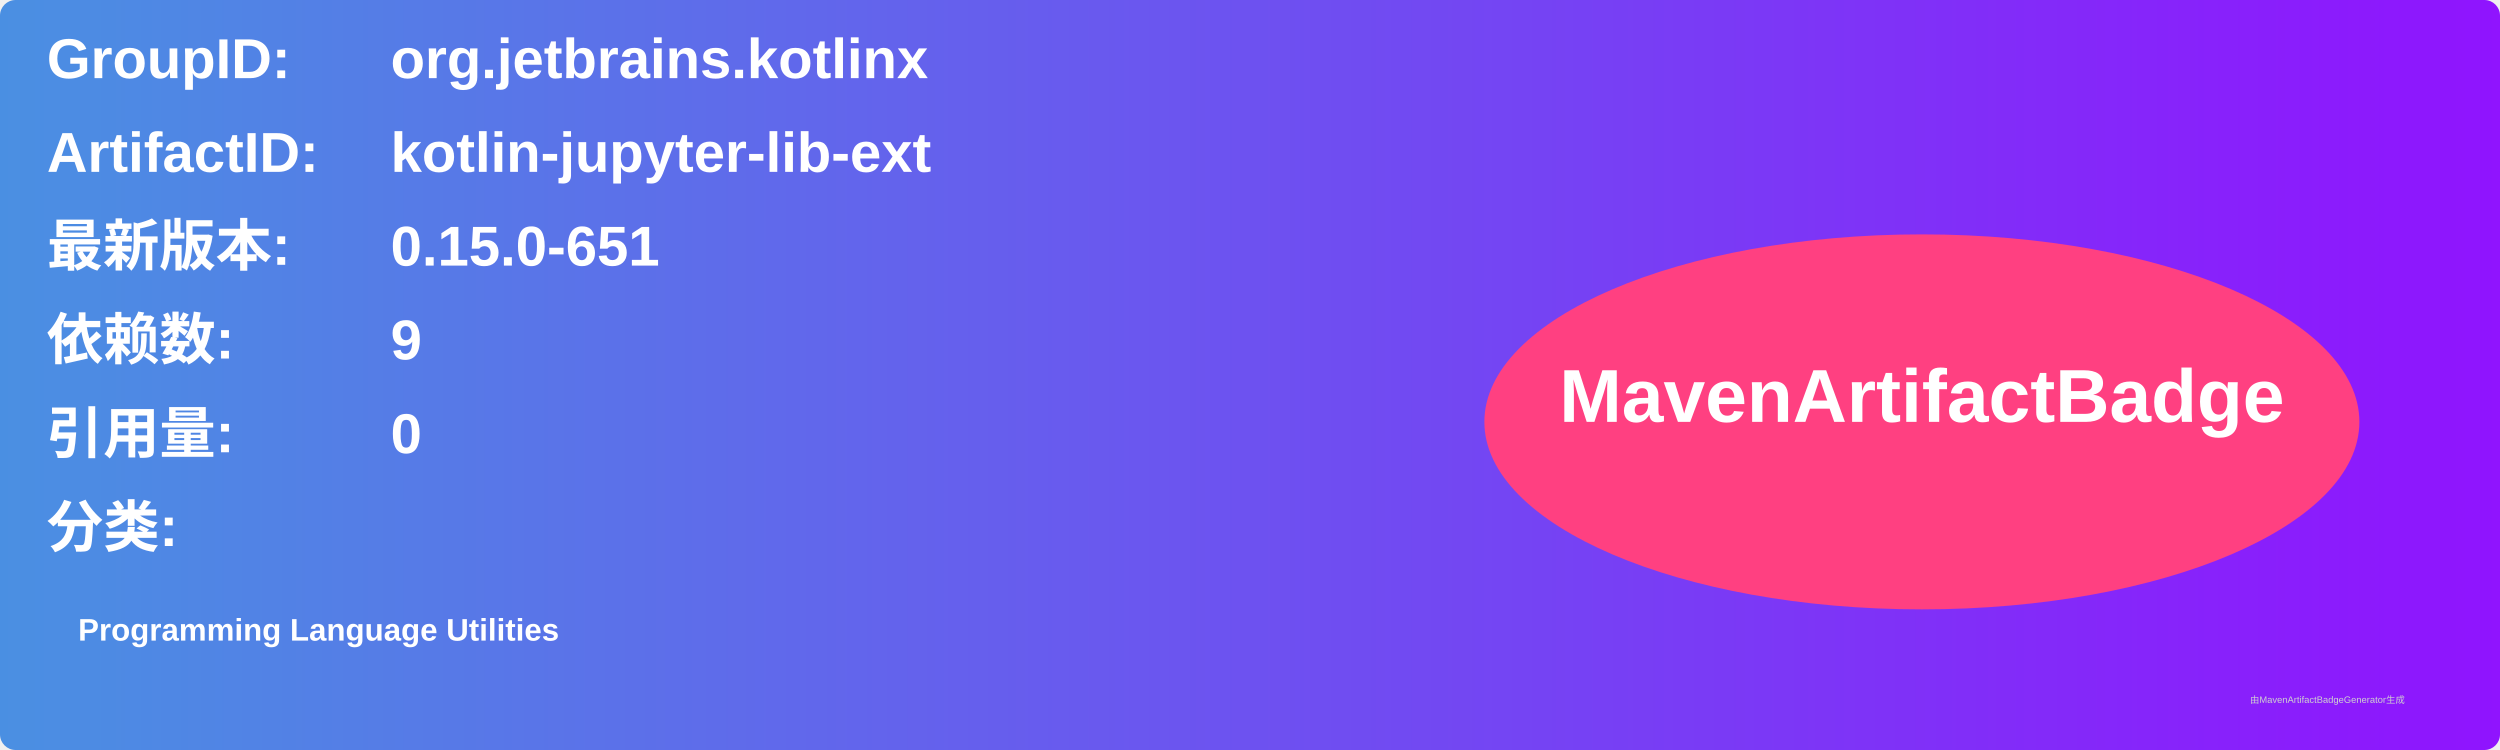
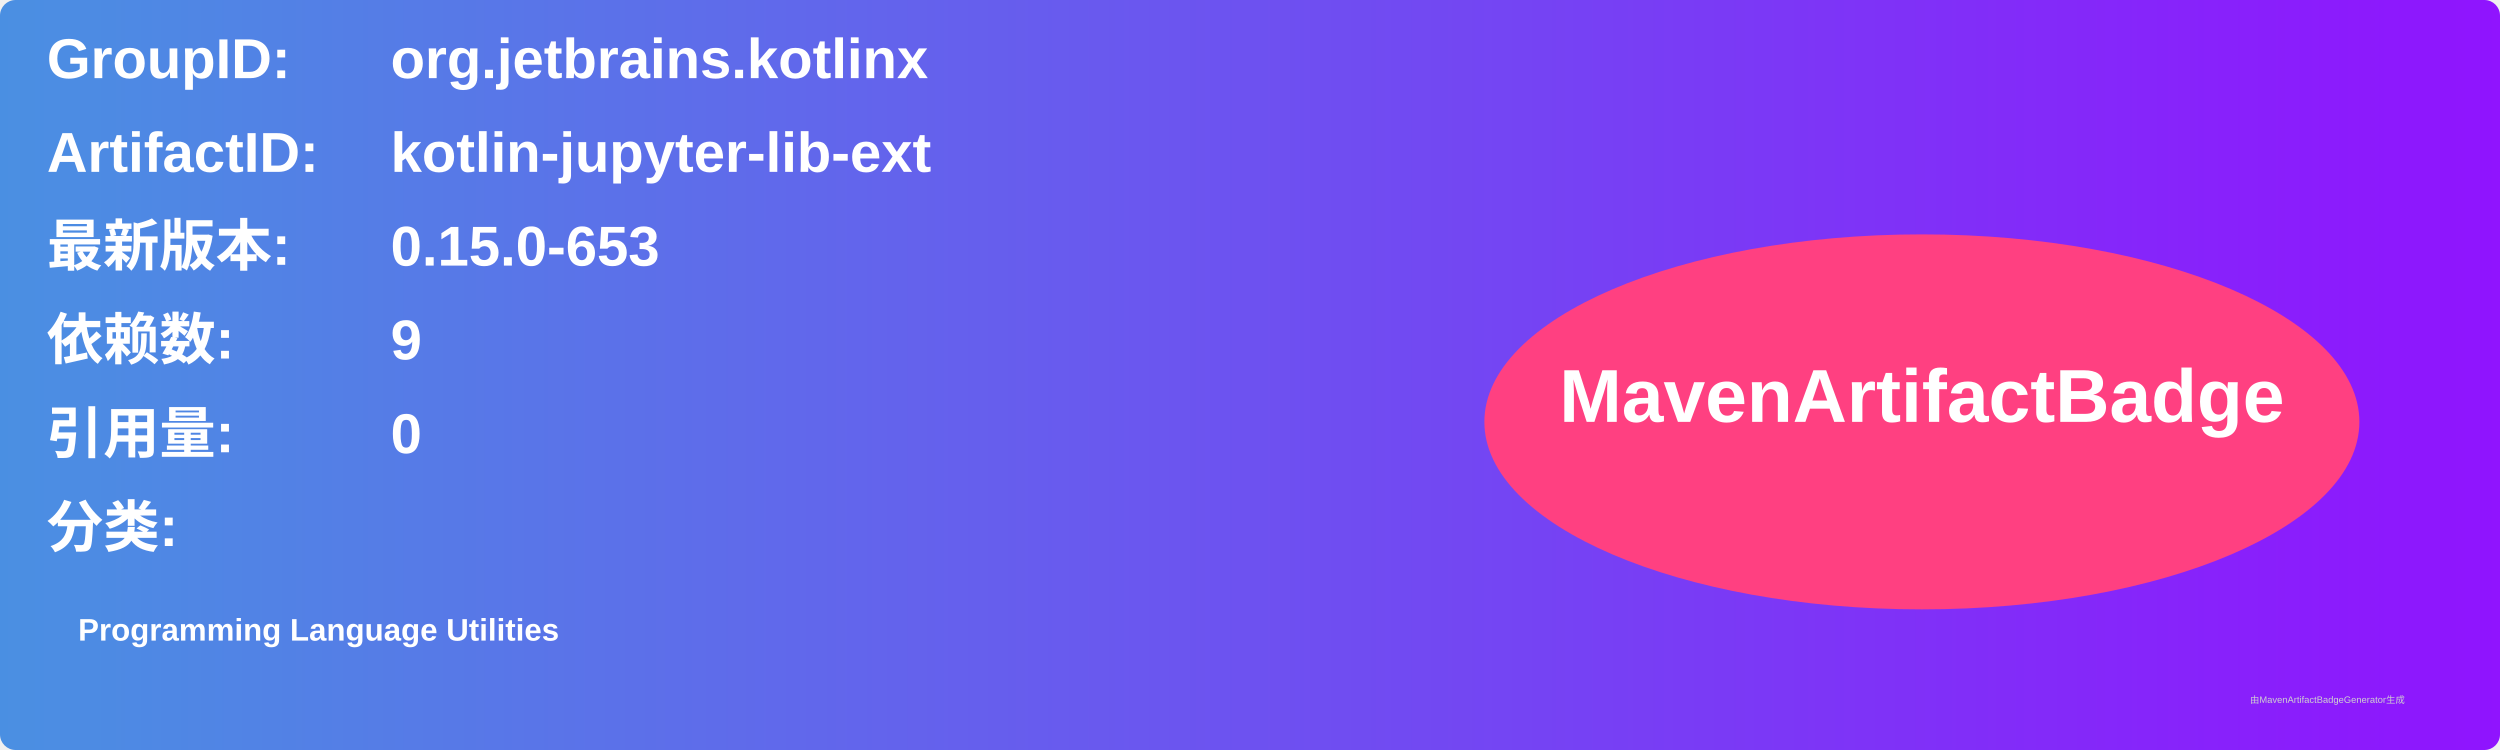
<svg xmlns="http://www.w3.org/2000/svg" width="800" height="240" viewBox="0 0 800 240">
  <linearGradient id="grad" x1="0%" y1="0%" x2="100%" y2="0%">
    <stop offset="0%" stop-color="#4a90e2" />
    <stop offset="100%" stop-color="#9013fe" />
  </linearGradient>
  <rect width="100%" height="100%" rx="5" ry="5" fill="url(#grad)" />
  <g transform="translate(15, 15)">
    <text x="0" y="10" font-family="Arial" font-size="18" fill="white" font-weight="bold" width="260">GroupID:</text>
    <text x="110" y="10" font-family="Arial" font-size="18" fill="white" font-weight="bold" width="460">org.jetbrains.kotlinx</text>
    <text x="0" y="40" font-family="Arial" font-size="18" fill="white" font-weight="bold" width="260">ArtifactID:</text>
    <text x="110" y="40" font-family="Arial" font-size="18" fill="white" font-weight="bold" width="460">kotlin-jupyter-lib-ext</text>
    <text x="0" y="70" font-family="Arial" font-size="18" fill="white" font-weight="bold">最新版本:</text>
    <text x="110" y="70" font-family="Arial" font-size="18" fill="white" font-weight="bold">
-       <tspan font-weight="bold">0.15.0-651</tspan>
+       <tspan font-weight="bold">0.15.0-653</tspan>
    </text>
    <text x="0" y="100" font-family="Arial" font-size="18" fill="white" font-weight="bold">依赖数: </text>
    <text x="110" y="100" font-family="Arial" font-size="18" fill="white">
      <tspan font-weight="bold">9</tspan>
    </text>
    <text x="0" y="130" font-family="Arial" font-size="18" fill="white" font-weight="bold">引用量: </text>
    <text x="110" y="130" font-family="Arial" font-size="18" fill="white">
      <tspan font-weight="bold">0</tspan>
    </text>
    <text x="0" y="160" font-family="Arial" font-size="18" fill="white" font-weight="bold">分类:</text>
    <text x="10" y="190" font-family="Arial" font-size="10" fill="white">
      <tspan font-weight="bold">Programming Language Utilities</tspan>
    </text>
    <ellipse cx="600" cy="120" rx="140" ry="60" fill="#ff4081" />
    <text x="600" y="120" text-anchor="middle" font-family="Arial" font-size="24" fill="white" font-weight="bold">MavenArtifactBadge</text>
  </g>
  <text x="720" y="225" font-family="Arial" font-size="3" fill="#d0d0d0">由MavenArtifactBadgeGenerator生成</text>
</svg>
